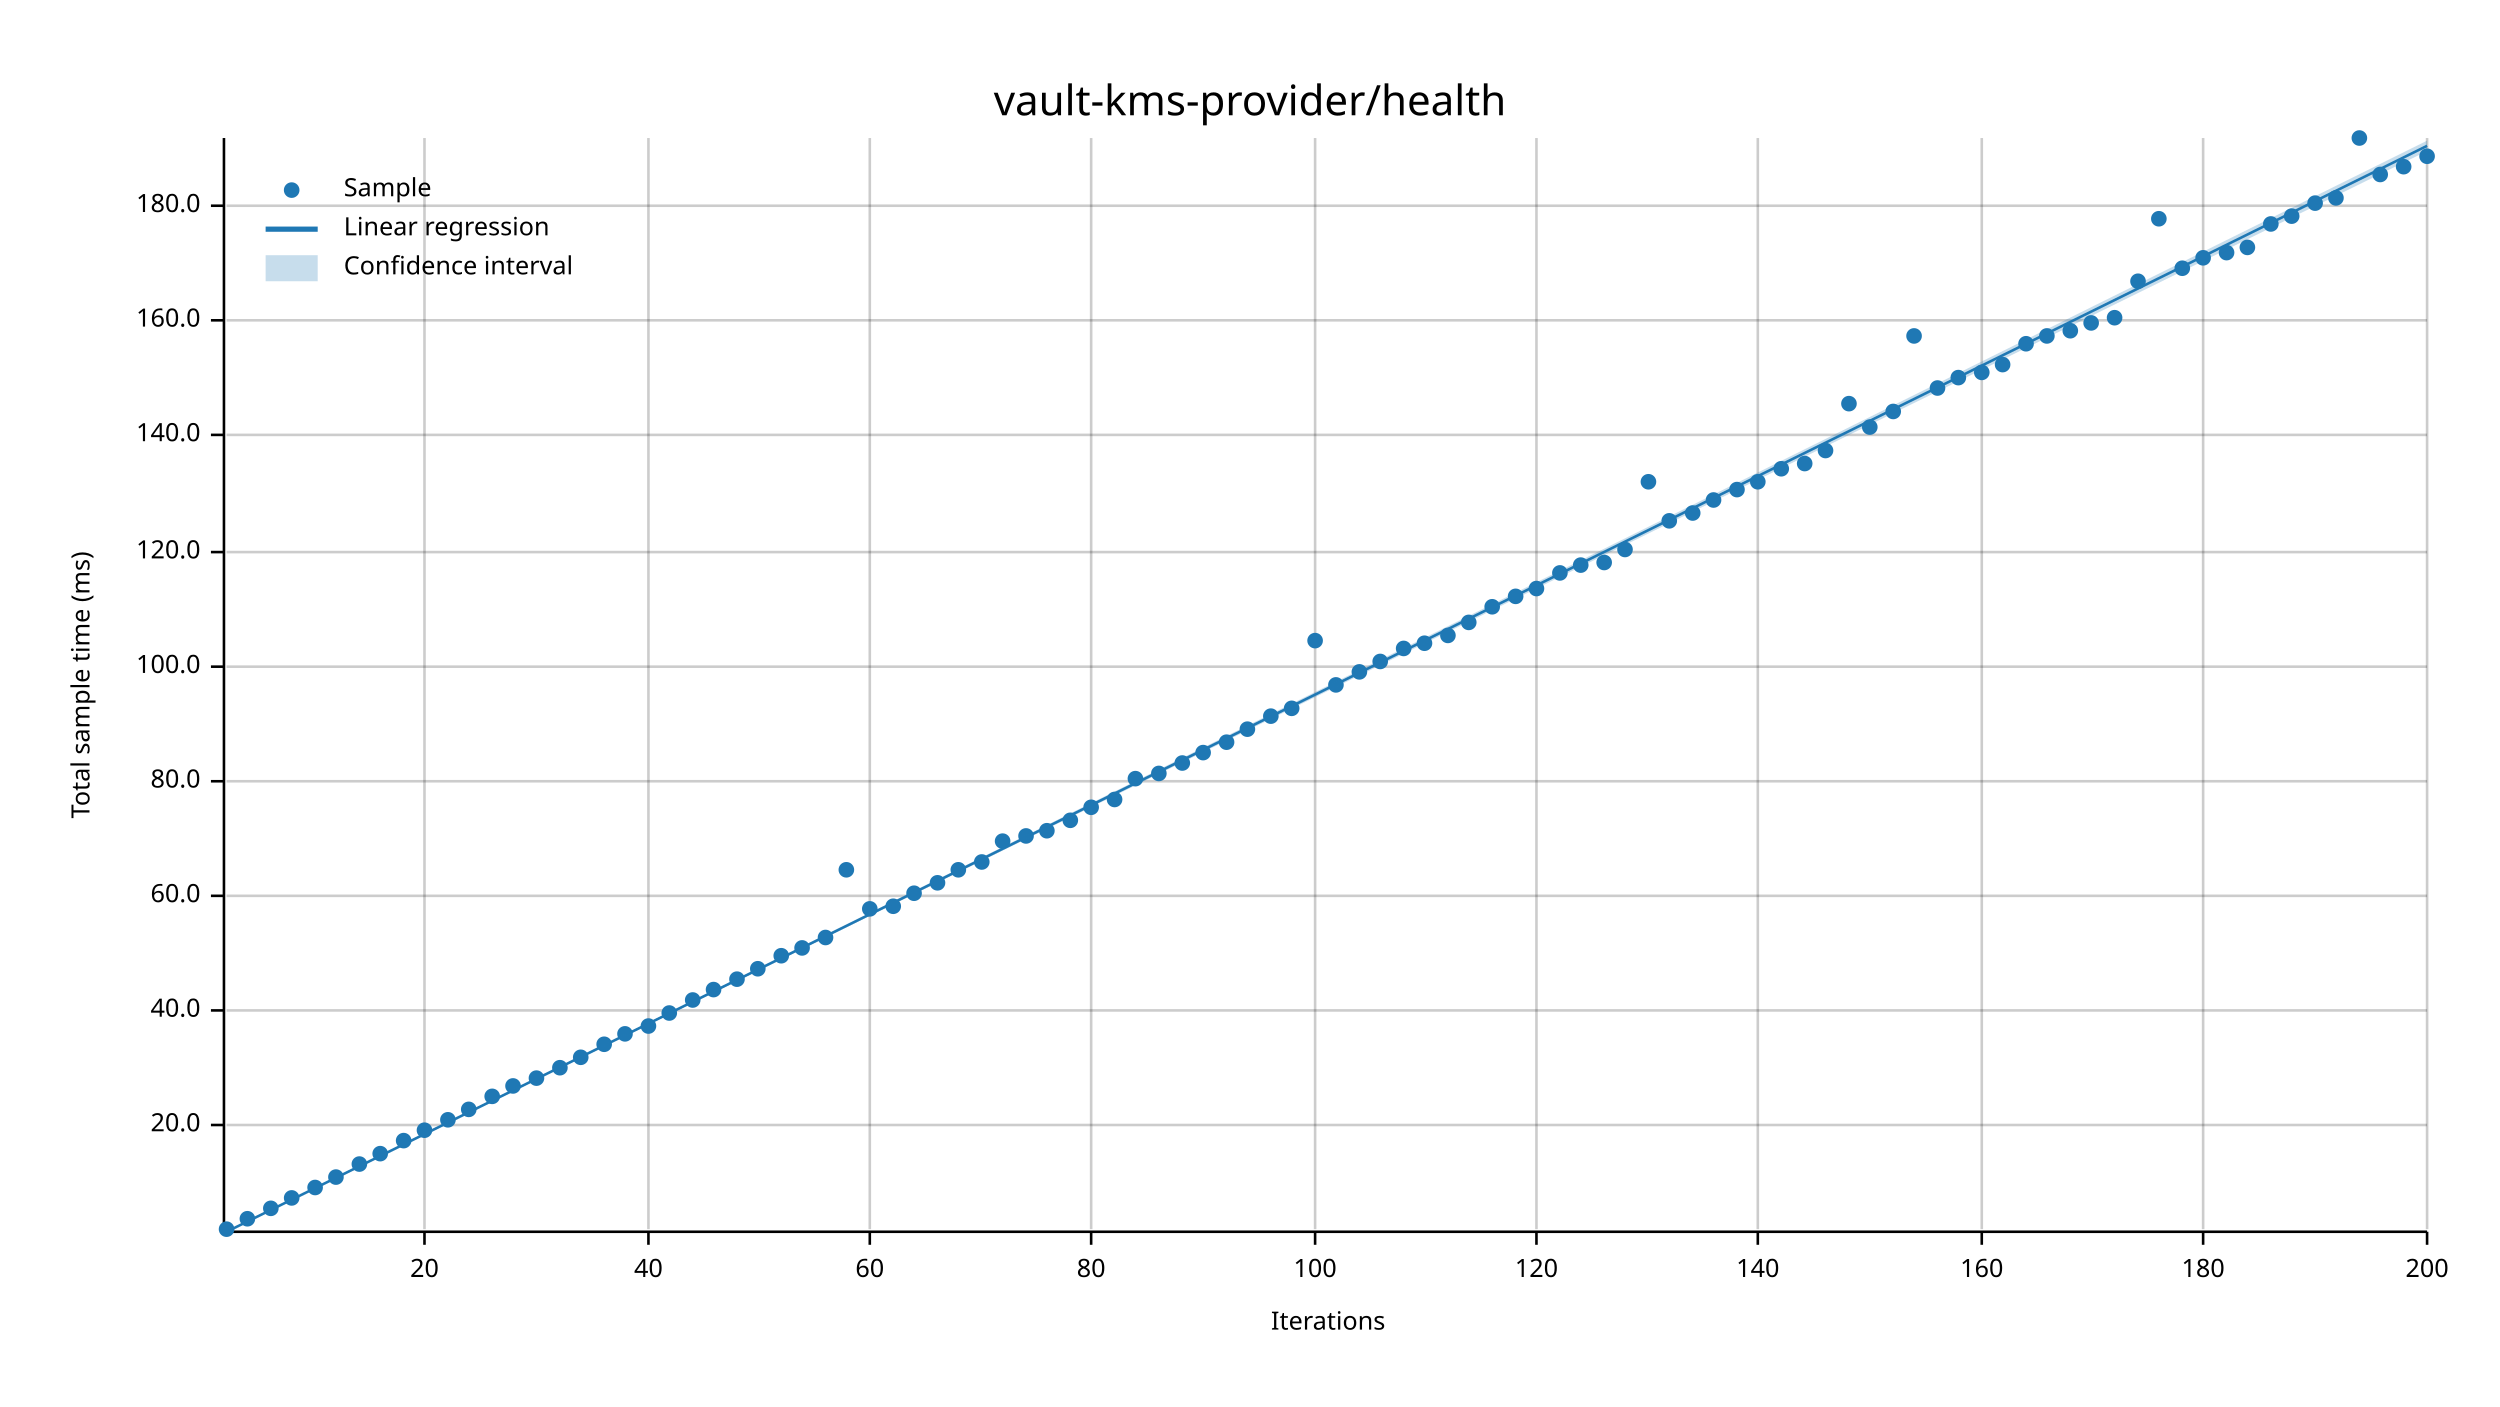
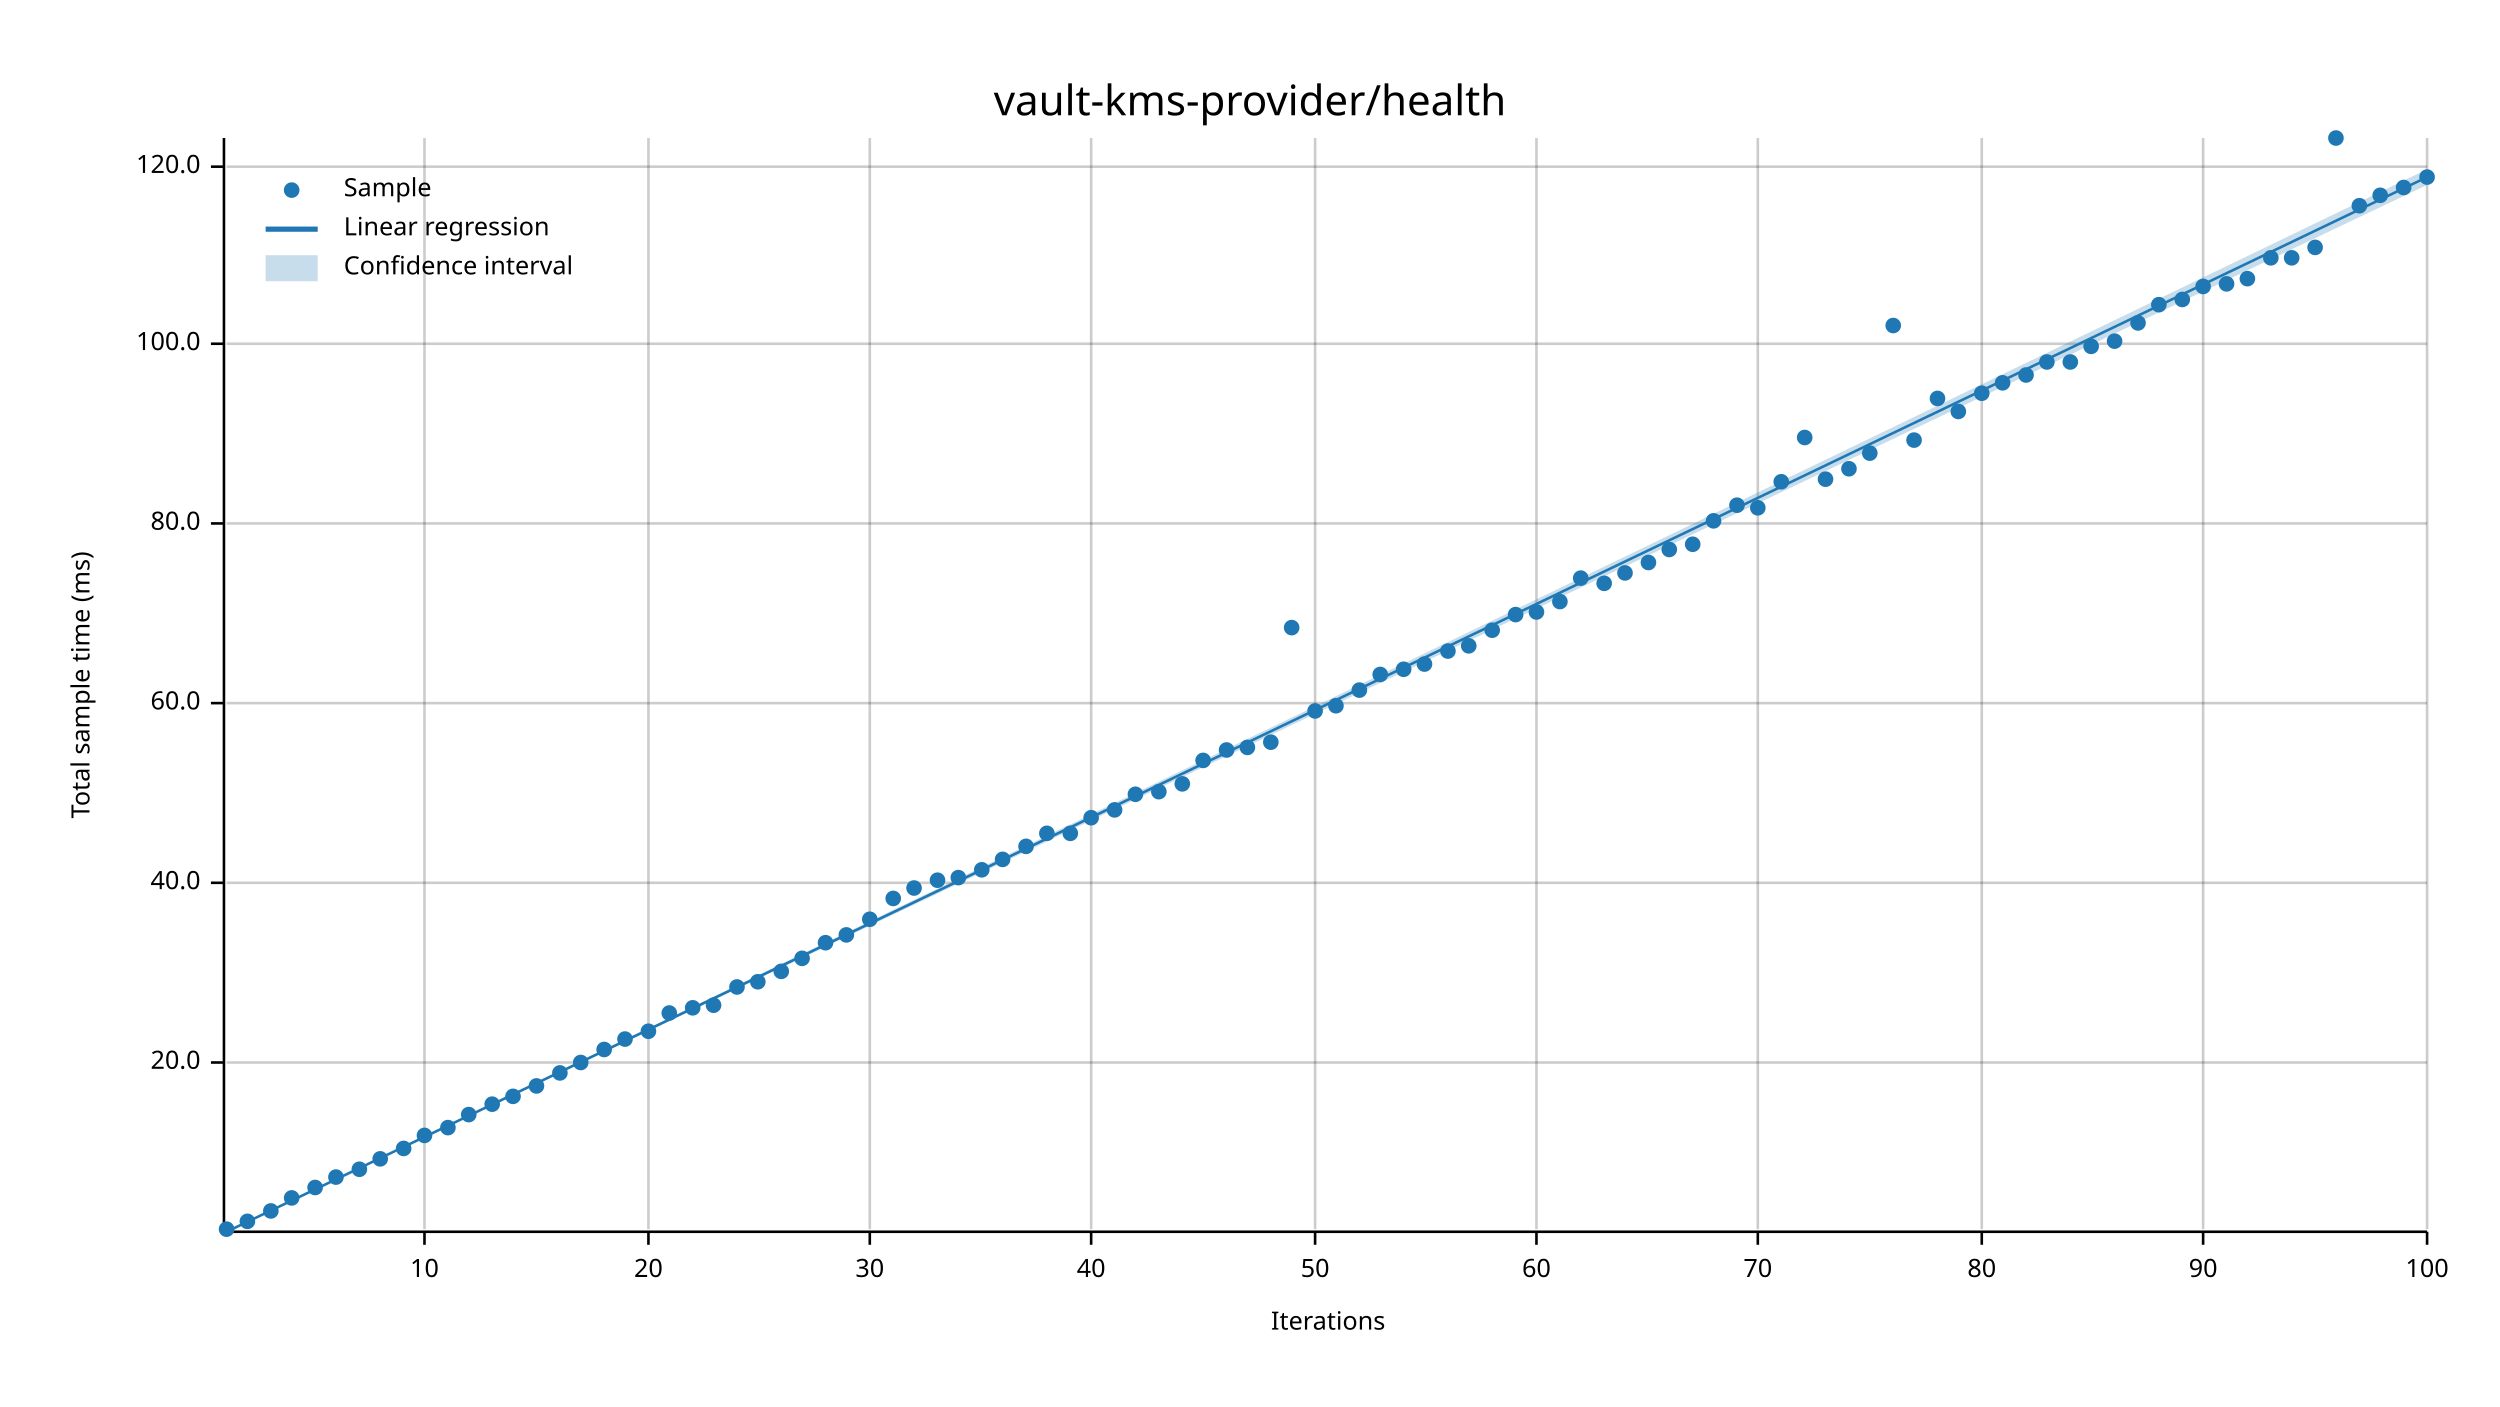
<svg xmlns="http://www.w3.org/2000/svg" width="960" height="540" viewBox="0 0 960 540">
  <text x="480" y="32" dy="0.76em" text-anchor="middle" font-family="sans-serif" font-size="16.129" opacity="1" fill="#000000">
vault-kms-provider/health
</text>
  <text x="27" y="263" dy="0.76em" text-anchor="middle" font-family="sans-serif" font-size="9.677" opacity="1" fill="#000000" transform="rotate(270, 27, 263)">
Total sample time (ms)
</text>
  <text x="510" y="513" dy="-0.5ex" text-anchor="middle" font-family="sans-serif" font-size="9.677" opacity="1" fill="#000000">
Iterations
</text>
  <line opacity="0.2" stroke="#000000" stroke-width="1" x1="163" y1="472" x2="163" y2="53" />
  <line opacity="0.2" stroke="#000000" stroke-width="1" x1="249" y1="472" x2="249" y2="53" />
  <line opacity="0.2" stroke="#000000" stroke-width="1" x1="334" y1="472" x2="334" y2="53" />
  <line opacity="0.2" stroke="#000000" stroke-width="1" x1="419" y1="472" x2="419" y2="53" />
  <line opacity="0.2" stroke="#000000" stroke-width="1" x1="505" y1="472" x2="505" y2="53" />
  <line opacity="0.2" stroke="#000000" stroke-width="1" x1="590" y1="472" x2="590" y2="53" />
  <line opacity="0.2" stroke="#000000" stroke-width="1" x1="675" y1="472" x2="675" y2="53" />
  <line opacity="0.2" stroke="#000000" stroke-width="1" x1="761" y1="472" x2="761" y2="53" />
  <line opacity="0.2" stroke="#000000" stroke-width="1" x1="846" y1="472" x2="846" y2="53" />
  <line opacity="0.2" stroke="#000000" stroke-width="1" x1="932" y1="472" x2="932" y2="53" />
-   <line opacity="0.2" stroke="#000000" stroke-width="1" x1="87" y1="432" x2="932" y2="432" />
-   <line opacity="0.2" stroke="#000000" stroke-width="1" x1="87" y1="388" x2="932" y2="388" />
-   <line opacity="0.2" stroke="#000000" stroke-width="1" x1="87" y1="344" x2="932" y2="344" />
-   <line opacity="0.2" stroke="#000000" stroke-width="1" x1="87" y1="300" x2="932" y2="300" />
-   <line opacity="0.2" stroke="#000000" stroke-width="1" x1="87" y1="256" x2="932" y2="256" />
-   <line opacity="0.2" stroke="#000000" stroke-width="1" x1="87" y1="212" x2="932" y2="212" />
-   <line opacity="0.2" stroke="#000000" stroke-width="1" x1="87" y1="167" x2="932" y2="167" />
-   <line opacity="0.2" stroke="#000000" stroke-width="1" x1="87" y1="123" x2="932" y2="123" />
-   <line opacity="0.2" stroke="#000000" stroke-width="1" x1="87" y1="79" x2="932" y2="79" />
+   <line opacity="0.2" stroke="#000000" stroke-width="1" x1="87" y1="408" x2="932" y2="408" />
+   <line opacity="0.2" stroke="#000000" stroke-width="1" x1="87" y1="339" x2="932" y2="339" />
+   <line opacity="0.2" stroke="#000000" stroke-width="1" x1="87" y1="270" x2="932" y2="270" />
+   <line opacity="0.2" stroke="#000000" stroke-width="1" x1="87" y1="201" x2="932" y2="201" />
+   <line opacity="0.2" stroke="#000000" stroke-width="1" x1="87" y1="132" x2="932" y2="132" />
+   <line opacity="0.2" stroke="#000000" stroke-width="1" x1="87" y1="64" x2="932" y2="64" />
  <polyline fill="none" opacity="1" stroke="#000000" stroke-width="1" points="86,53 86,472 " />
-   <text x="77" y="432" dy="0.5ex" text-anchor="end" font-family="sans-serif" font-size="9.677" opacity="1" fill="#000000">
+   <text x="77" y="408" dy="0.5ex" text-anchor="end" font-family="sans-serif" font-size="9.677" opacity="1" fill="#000000">
20.0
</text>
-   <polyline fill="none" opacity="1" stroke="#000000" stroke-width="1" points="81,432 86,432 " />
-   <text x="77" y="388" dy="0.5ex" text-anchor="end" font-family="sans-serif" font-size="9.677" opacity="1" fill="#000000">
+   <polyline fill="none" opacity="1" stroke="#000000" stroke-width="1" points="81,408 86,408 " />
+   <text x="77" y="339" dy="0.5ex" text-anchor="end" font-family="sans-serif" font-size="9.677" opacity="1" fill="#000000">
40.0
</text>
-   <polyline fill="none" opacity="1" stroke="#000000" stroke-width="1" points="81,388 86,388 " />
-   <text x="77" y="344" dy="0.5ex" text-anchor="end" font-family="sans-serif" font-size="9.677" opacity="1" fill="#000000">
+   <polyline fill="none" opacity="1" stroke="#000000" stroke-width="1" points="81,339 86,339 " />
+   <text x="77" y="270" dy="0.5ex" text-anchor="end" font-family="sans-serif" font-size="9.677" opacity="1" fill="#000000">
60.0
</text>
-   <polyline fill="none" opacity="1" stroke="#000000" stroke-width="1" points="81,344 86,344 " />
-   <text x="77" y="300" dy="0.5ex" text-anchor="end" font-family="sans-serif" font-size="9.677" opacity="1" fill="#000000">
+   <polyline fill="none" opacity="1" stroke="#000000" stroke-width="1" points="81,270 86,270 " />
+   <text x="77" y="201" dy="0.5ex" text-anchor="end" font-family="sans-serif" font-size="9.677" opacity="1" fill="#000000">
80.0
</text>
-   <polyline fill="none" opacity="1" stroke="#000000" stroke-width="1" points="81,300 86,300 " />
-   <text x="77" y="256" dy="0.5ex" text-anchor="end" font-family="sans-serif" font-size="9.677" opacity="1" fill="#000000">
+   <polyline fill="none" opacity="1" stroke="#000000" stroke-width="1" points="81,201 86,201 " />
+   <text x="77" y="132" dy="0.5ex" text-anchor="end" font-family="sans-serif" font-size="9.677" opacity="1" fill="#000000">
100.0
</text>
-   <polyline fill="none" opacity="1" stroke="#000000" stroke-width="1" points="81,256 86,256 " />
-   <text x="77" y="212" dy="0.5ex" text-anchor="end" font-family="sans-serif" font-size="9.677" opacity="1" fill="#000000">
+   <polyline fill="none" opacity="1" stroke="#000000" stroke-width="1" points="81,132 86,132 " />
+   <text x="77" y="64" dy="0.5ex" text-anchor="end" font-family="sans-serif" font-size="9.677" opacity="1" fill="#000000">
120.0
</text>
-   <polyline fill="none" opacity="1" stroke="#000000" stroke-width="1" points="81,212 86,212 " />
-   <text x="77" y="167" dy="0.5ex" text-anchor="end" font-family="sans-serif" font-size="9.677" opacity="1" fill="#000000">
- 140.0
- </text>
-   <polyline fill="none" opacity="1" stroke="#000000" stroke-width="1" points="81,167 86,167 " />
-   <text x="77" y="123" dy="0.5ex" text-anchor="end" font-family="sans-serif" font-size="9.677" opacity="1" fill="#000000">
- 160.0
- </text>
-   <polyline fill="none" opacity="1" stroke="#000000" stroke-width="1" points="81,123 86,123 " />
-   <text x="77" y="79" dy="0.5ex" text-anchor="end" font-family="sans-serif" font-size="9.677" opacity="1" fill="#000000">
- 180.0
- </text>
-   <polyline fill="none" opacity="1" stroke="#000000" stroke-width="1" points="81,79 86,79 " />
+   <polyline fill="none" opacity="1" stroke="#000000" stroke-width="1" points="81,64 86,64 " />
  <polyline fill="none" opacity="1" stroke="#000000" stroke-width="1" points="87,473 932,473 " />
  <text x="163" y="483" dy="0.76em" text-anchor="middle" font-family="sans-serif" font-size="9.677" opacity="1" fill="#000000">
- 20
+ 10
</text>
  <polyline fill="none" opacity="1" stroke="#000000" stroke-width="1" points="163,473 163,478 " />
  <text x="249" y="483" dy="0.76em" text-anchor="middle" font-family="sans-serif" font-size="9.677" opacity="1" fill="#000000">
- 40
+ 20
</text>
  <polyline fill="none" opacity="1" stroke="#000000" stroke-width="1" points="249,473 249,478 " />
  <text x="334" y="483" dy="0.76em" text-anchor="middle" font-family="sans-serif" font-size="9.677" opacity="1" fill="#000000">
- 60
+ 30
</text>
  <polyline fill="none" opacity="1" stroke="#000000" stroke-width="1" points="334,473 334,478 " />
  <text x="419" y="483" dy="0.76em" text-anchor="middle" font-family="sans-serif" font-size="9.677" opacity="1" fill="#000000">
- 80
+ 40
</text>
  <polyline fill="none" opacity="1" stroke="#000000" stroke-width="1" points="419,473 419,478 " />
  <text x="505" y="483" dy="0.76em" text-anchor="middle" font-family="sans-serif" font-size="9.677" opacity="1" fill="#000000">
- 100
+ 50
</text>
  <polyline fill="none" opacity="1" stroke="#000000" stroke-width="1" points="505,473 505,478 " />
  <text x="590" y="483" dy="0.76em" text-anchor="middle" font-family="sans-serif" font-size="9.677" opacity="1" fill="#000000">
- 120
+ 60
</text>
  <polyline fill="none" opacity="1" stroke="#000000" stroke-width="1" points="590,473 590,478 " />
  <text x="675" y="483" dy="0.76em" text-anchor="middle" font-family="sans-serif" font-size="9.677" opacity="1" fill="#000000">
- 140
+ 70
</text>
  <polyline fill="none" opacity="1" stroke="#000000" stroke-width="1" points="675,473 675,478 " />
  <text x="761" y="483" dy="0.76em" text-anchor="middle" font-family="sans-serif" font-size="9.677" opacity="1" fill="#000000">
- 160
+ 80
</text>
  <polyline fill="none" opacity="1" stroke="#000000" stroke-width="1" points="761,473 761,478 " />
  <text x="846" y="483" dy="0.76em" text-anchor="middle" font-family="sans-serif" font-size="9.677" opacity="1" fill="#000000">
- 180
+ 90
</text>
  <polyline fill="none" opacity="1" stroke="#000000" stroke-width="1" points="846,473 846,478 " />
  <text x="932" y="483" dy="0.76em" text-anchor="middle" font-family="sans-serif" font-size="9.677" opacity="1" fill="#000000">
- 200
+ 100
</text>
  <polyline fill="none" opacity="1" stroke="#000000" stroke-width="1" points="932,473 932,478 " />
  <circle cx="87" cy="472" r="3" opacity="1" fill="#1F78B4" stroke="none" stroke-width="1" />
-   <circle cx="95" cy="468" r="3" opacity="1" fill="#1F78B4" stroke="none" stroke-width="1" />
-   <circle cx="104" cy="464" r="3" opacity="1" fill="#1F78B4" stroke="none" stroke-width="1" />
+   <circle cx="95" cy="469" r="3" opacity="1" fill="#1F78B4" stroke="none" stroke-width="1" />
+   <circle cx="104" cy="465" r="3" opacity="1" fill="#1F78B4" stroke="none" stroke-width="1" />
  <circle cx="112" cy="460" r="3" opacity="1" fill="#1F78B4" stroke="none" stroke-width="1" />
  <circle cx="121" cy="456" r="3" opacity="1" fill="#1F78B4" stroke="none" stroke-width="1" />
  <circle cx="129" cy="452" r="3" opacity="1" fill="#1F78B4" stroke="none" stroke-width="1" />
-   <circle cx="138" cy="447" r="3" opacity="1" fill="#1F78B4" stroke="none" stroke-width="1" />
-   <circle cx="146" cy="443" r="3" opacity="1" fill="#1F78B4" stroke="none" stroke-width="1" />
-   <circle cx="155" cy="438" r="3" opacity="1" fill="#1F78B4" stroke="none" stroke-width="1" />
-   <circle cx="163" cy="434" r="3" opacity="1" fill="#1F78B4" stroke="none" stroke-width="1" />
-   <circle cx="172" cy="430" r="3" opacity="1" fill="#1F78B4" stroke="none" stroke-width="1" />
-   <circle cx="180" cy="426" r="3" opacity="1" fill="#1F78B4" stroke="none" stroke-width="1" />
-   <circle cx="189" cy="421" r="3" opacity="1" fill="#1F78B4" stroke="none" stroke-width="1" />
-   <circle cx="197" cy="417" r="3" opacity="1" fill="#1F78B4" stroke="none" stroke-width="1" />
-   <circle cx="206" cy="414" r="3" opacity="1" fill="#1F78B4" stroke="none" stroke-width="1" />
-   <circle cx="215" cy="410" r="3" opacity="1" fill="#1F78B4" stroke="none" stroke-width="1" />
-   <circle cx="223" cy="406" r="3" opacity="1" fill="#1F78B4" stroke="none" stroke-width="1" />
-   <circle cx="232" cy="401" r="3" opacity="1" fill="#1F78B4" stroke="none" stroke-width="1" />
-   <circle cx="240" cy="397" r="3" opacity="1" fill="#1F78B4" stroke="none" stroke-width="1" />
-   <circle cx="249" cy="394" r="3" opacity="1" fill="#1F78B4" stroke="none" stroke-width="1" />
+   <circle cx="138" cy="449" r="3" opacity="1" fill="#1F78B4" stroke="none" stroke-width="1" />
+   <circle cx="146" cy="445" r="3" opacity="1" fill="#1F78B4" stroke="none" stroke-width="1" />
+   <circle cx="155" cy="441" r="3" opacity="1" fill="#1F78B4" stroke="none" stroke-width="1" />
+   <circle cx="163" cy="436" r="3" opacity="1" fill="#1F78B4" stroke="none" stroke-width="1" />
+   <circle cx="172" cy="433" r="3" opacity="1" fill="#1F78B4" stroke="none" stroke-width="1" />
+   <circle cx="180" cy="428" r="3" opacity="1" fill="#1F78B4" stroke="none" stroke-width="1" />
+   <circle cx="189" cy="424" r="3" opacity="1" fill="#1F78B4" stroke="none" stroke-width="1" />
+   <circle cx="197" cy="421" r="3" opacity="1" fill="#1F78B4" stroke="none" stroke-width="1" />
+   <circle cx="206" cy="417" r="3" opacity="1" fill="#1F78B4" stroke="none" stroke-width="1" />
+   <circle cx="215" cy="412" r="3" opacity="1" fill="#1F78B4" stroke="none" stroke-width="1" />
+   <circle cx="223" cy="408" r="3" opacity="1" fill="#1F78B4" stroke="none" stroke-width="1" />
+   <circle cx="232" cy="403" r="3" opacity="1" fill="#1F78B4" stroke="none" stroke-width="1" />
+   <circle cx="240" cy="399" r="3" opacity="1" fill="#1F78B4" stroke="none" stroke-width="1" />
+   <circle cx="249" cy="396" r="3" opacity="1" fill="#1F78B4" stroke="none" stroke-width="1" />
  <circle cx="257" cy="389" r="3" opacity="1" fill="#1F78B4" stroke="none" stroke-width="1" />
-   <circle cx="266" cy="384" r="3" opacity="1" fill="#1F78B4" stroke="none" stroke-width="1" />
-   <circle cx="274" cy="380" r="3" opacity="1" fill="#1F78B4" stroke="none" stroke-width="1" />
-   <circle cx="283" cy="376" r="3" opacity="1" fill="#1F78B4" stroke="none" stroke-width="1" />
-   <circle cx="291" cy="372" r="3" opacity="1" fill="#1F78B4" stroke="none" stroke-width="1" />
-   <circle cx="300" cy="367" r="3" opacity="1" fill="#1F78B4" stroke="none" stroke-width="1" />
-   <circle cx="308" cy="364" r="3" opacity="1" fill="#1F78B4" stroke="none" stroke-width="1" />
-   <circle cx="317" cy="360" r="3" opacity="1" fill="#1F78B4" stroke="none" stroke-width="1" />
-   <circle cx="325" cy="334" r="3" opacity="1" fill="#1F78B4" stroke="none" stroke-width="1" />
-   <circle cx="334" cy="349" r="3" opacity="1" fill="#1F78B4" stroke="none" stroke-width="1" />
-   <circle cx="343" cy="348" r="3" opacity="1" fill="#1F78B4" stroke="none" stroke-width="1" />
-   <circle cx="351" cy="343" r="3" opacity="1" fill="#1F78B4" stroke="none" stroke-width="1" />
-   <circle cx="360" cy="339" r="3" opacity="1" fill="#1F78B4" stroke="none" stroke-width="1" />
-   <circle cx="368" cy="334" r="3" opacity="1" fill="#1F78B4" stroke="none" stroke-width="1" />
-   <circle cx="377" cy="331" r="3" opacity="1" fill="#1F78B4" stroke="none" stroke-width="1" />
-   <circle cx="385" cy="323" r="3" opacity="1" fill="#1F78B4" stroke="none" stroke-width="1" />
-   <circle cx="394" cy="321" r="3" opacity="1" fill="#1F78B4" stroke="none" stroke-width="1" />
-   <circle cx="402" cy="319" r="3" opacity="1" fill="#1F78B4" stroke="none" stroke-width="1" />
-   <circle cx="411" cy="315" r="3" opacity="1" fill="#1F78B4" stroke="none" stroke-width="1" />
-   <circle cx="419" cy="310" r="3" opacity="1" fill="#1F78B4" stroke="none" stroke-width="1" />
-   <circle cx="428" cy="307" r="3" opacity="1" fill="#1F78B4" stroke="none" stroke-width="1" />
-   <circle cx="436" cy="299" r="3" opacity="1" fill="#1F78B4" stroke="none" stroke-width="1" />
-   <circle cx="445" cy="297" r="3" opacity="1" fill="#1F78B4" stroke="none" stroke-width="1" />
-   <circle cx="454" cy="293" r="3" opacity="1" fill="#1F78B4" stroke="none" stroke-width="1" />
-   <circle cx="462" cy="289" r="3" opacity="1" fill="#1F78B4" stroke="none" stroke-width="1" />
-   <circle cx="471" cy="285" r="3" opacity="1" fill="#1F78B4" stroke="none" stroke-width="1" />
-   <circle cx="479" cy="280" r="3" opacity="1" fill="#1F78B4" stroke="none" stroke-width="1" />
-   <circle cx="488" cy="275" r="3" opacity="1" fill="#1F78B4" stroke="none" stroke-width="1" />
-   <circle cx="496" cy="272" r="3" opacity="1" fill="#1F78B4" stroke="none" stroke-width="1" />
-   <circle cx="505" cy="246" r="3" opacity="1" fill="#1F78B4" stroke="none" stroke-width="1" />
-   <circle cx="513" cy="263" r="3" opacity="1" fill="#1F78B4" stroke="none" stroke-width="1" />
-   <circle cx="522" cy="258" r="3" opacity="1" fill="#1F78B4" stroke="none" stroke-width="1" />
-   <circle cx="530" cy="254" r="3" opacity="1" fill="#1F78B4" stroke="none" stroke-width="1" />
-   <circle cx="539" cy="249" r="3" opacity="1" fill="#1F78B4" stroke="none" stroke-width="1" />
-   <circle cx="547" cy="247" r="3" opacity="1" fill="#1F78B4" stroke="none" stroke-width="1" />
-   <circle cx="556" cy="244" r="3" opacity="1" fill="#1F78B4" stroke="none" stroke-width="1" />
-   <circle cx="564" cy="239" r="3" opacity="1" fill="#1F78B4" stroke="none" stroke-width="1" />
-   <circle cx="573" cy="233" r="3" opacity="1" fill="#1F78B4" stroke="none" stroke-width="1" />
-   <circle cx="582" cy="229" r="3" opacity="1" fill="#1F78B4" stroke="none" stroke-width="1" />
-   <circle cx="590" cy="226" r="3" opacity="1" fill="#1F78B4" stroke="none" stroke-width="1" />
-   <circle cx="599" cy="220" r="3" opacity="1" fill="#1F78B4" stroke="none" stroke-width="1" />
-   <circle cx="607" cy="217" r="3" opacity="1" fill="#1F78B4" stroke="none" stroke-width="1" />
-   <circle cx="616" cy="216" r="3" opacity="1" fill="#1F78B4" stroke="none" stroke-width="1" />
-   <circle cx="624" cy="211" r="3" opacity="1" fill="#1F78B4" stroke="none" stroke-width="1" />
-   <circle cx="633" cy="185" r="3" opacity="1" fill="#1F78B4" stroke="none" stroke-width="1" />
-   <circle cx="641" cy="200" r="3" opacity="1" fill="#1F78B4" stroke="none" stroke-width="1" />
-   <circle cx="650" cy="197" r="3" opacity="1" fill="#1F78B4" stroke="none" stroke-width="1" />
-   <circle cx="658" cy="192" r="3" opacity="1" fill="#1F78B4" stroke="none" stroke-width="1" />
-   <circle cx="667" cy="188" r="3" opacity="1" fill="#1F78B4" stroke="none" stroke-width="1" />
-   <circle cx="675" cy="185" r="3" opacity="1" fill="#1F78B4" stroke="none" stroke-width="1" />
-   <circle cx="684" cy="180" r="3" opacity="1" fill="#1F78B4" stroke="none" stroke-width="1" />
-   <circle cx="693" cy="178" r="3" opacity="1" fill="#1F78B4" stroke="none" stroke-width="1" />
-   <circle cx="701" cy="173" r="3" opacity="1" fill="#1F78B4" stroke="none" stroke-width="1" />
-   <circle cx="710" cy="155" r="3" opacity="1" fill="#1F78B4" stroke="none" stroke-width="1" />
-   <circle cx="718" cy="164" r="3" opacity="1" fill="#1F78B4" stroke="none" stroke-width="1" />
-   <circle cx="727" cy="158" r="3" opacity="1" fill="#1F78B4" stroke="none" stroke-width="1" />
-   <circle cx="735" cy="129" r="3" opacity="1" fill="#1F78B4" stroke="none" stroke-width="1" />
-   <circle cx="744" cy="149" r="3" opacity="1" fill="#1F78B4" stroke="none" stroke-width="1" />
-   <circle cx="752" cy="145" r="3" opacity="1" fill="#1F78B4" stroke="none" stroke-width="1" />
-   <circle cx="761" cy="143" r="3" opacity="1" fill="#1F78B4" stroke="none" stroke-width="1" />
-   <circle cx="769" cy="140" r="3" opacity="1" fill="#1F78B4" stroke="none" stroke-width="1" />
-   <circle cx="778" cy="132" r="3" opacity="1" fill="#1F78B4" stroke="none" stroke-width="1" />
-   <circle cx="786" cy="129" r="3" opacity="1" fill="#1F78B4" stroke="none" stroke-width="1" />
-   <circle cx="795" cy="127" r="3" opacity="1" fill="#1F78B4" stroke="none" stroke-width="1" />
-   <circle cx="803" cy="124" r="3" opacity="1" fill="#1F78B4" stroke="none" stroke-width="1" />
-   <circle cx="812" cy="122" r="3" opacity="1" fill="#1F78B4" stroke="none" stroke-width="1" />
-   <circle cx="821" cy="108" r="3" opacity="1" fill="#1F78B4" stroke="none" stroke-width="1" />
-   <circle cx="829" cy="84" r="3" opacity="1" fill="#1F78B4" stroke="none" stroke-width="1" />
-   <circle cx="838" cy="103" r="3" opacity="1" fill="#1F78B4" stroke="none" stroke-width="1" />
-   <circle cx="846" cy="99" r="3" opacity="1" fill="#1F78B4" stroke="none" stroke-width="1" />
-   <circle cx="855" cy="97" r="3" opacity="1" fill="#1F78B4" stroke="none" stroke-width="1" />
-   <circle cx="863" cy="95" r="3" opacity="1" fill="#1F78B4" stroke="none" stroke-width="1" />
-   <circle cx="872" cy="86" r="3" opacity="1" fill="#1F78B4" stroke="none" stroke-width="1" />
-   <circle cx="880" cy="83" r="3" opacity="1" fill="#1F78B4" stroke="none" stroke-width="1" />
-   <circle cx="889" cy="78" r="3" opacity="1" fill="#1F78B4" stroke="none" stroke-width="1" />
-   <circle cx="897" cy="76" r="3" opacity="1" fill="#1F78B4" stroke="none" stroke-width="1" />
-   <circle cx="906" cy="53" r="3" opacity="1" fill="#1F78B4" stroke="none" stroke-width="1" />
-   <circle cx="914" cy="67" r="3" opacity="1" fill="#1F78B4" stroke="none" stroke-width="1" />
-   <circle cx="923" cy="64" r="3" opacity="1" fill="#1F78B4" stroke="none" stroke-width="1" />
-   <circle cx="932" cy="60" r="3" opacity="1" fill="#1F78B4" stroke="none" stroke-width="1" />
-   <polyline fill="none" opacity="1" stroke="#1F78B4" stroke-width="1" points="87,473 932,56 " />
-   <polygon opacity="0.25" fill="#1F78B4" points="87,473 932,58 932,54 " />
+   <circle cx="266" cy="387" r="3" opacity="1" fill="#1F78B4" stroke="none" stroke-width="1" />
+   <circle cx="274" cy="386" r="3" opacity="1" fill="#1F78B4" stroke="none" stroke-width="1" />
+   <circle cx="283" cy="379" r="3" opacity="1" fill="#1F78B4" stroke="none" stroke-width="1" />
+   <circle cx="291" cy="377" r="3" opacity="1" fill="#1F78B4" stroke="none" stroke-width="1" />
+   <circle cx="300" cy="373" r="3" opacity="1" fill="#1F78B4" stroke="none" stroke-width="1" />
+   <circle cx="308" cy="368" r="3" opacity="1" fill="#1F78B4" stroke="none" stroke-width="1" />
+   <circle cx="317" cy="362" r="3" opacity="1" fill="#1F78B4" stroke="none" stroke-width="1" />
+   <circle cx="325" cy="359" r="3" opacity="1" fill="#1F78B4" stroke="none" stroke-width="1" />
+   <circle cx="334" cy="353" r="3" opacity="1" fill="#1F78B4" stroke="none" stroke-width="1" />
+   <circle cx="343" cy="345" r="3" opacity="1" fill="#1F78B4" stroke="none" stroke-width="1" />
+   <circle cx="351" cy="341" r="3" opacity="1" fill="#1F78B4" stroke="none" stroke-width="1" />
+   <circle cx="360" cy="338" r="3" opacity="1" fill="#1F78B4" stroke="none" stroke-width="1" />
+   <circle cx="368" cy="337" r="3" opacity="1" fill="#1F78B4" stroke="none" stroke-width="1" />
+   <circle cx="377" cy="334" r="3" opacity="1" fill="#1F78B4" stroke="none" stroke-width="1" />
+   <circle cx="385" cy="330" r="3" opacity="1" fill="#1F78B4" stroke="none" stroke-width="1" />
+   <circle cx="394" cy="325" r="3" opacity="1" fill="#1F78B4" stroke="none" stroke-width="1" />
+   <circle cx="402" cy="320" r="3" opacity="1" fill="#1F78B4" stroke="none" stroke-width="1" />
+   <circle cx="411" cy="320" r="3" opacity="1" fill="#1F78B4" stroke="none" stroke-width="1" />
+   <circle cx="419" cy="314" r="3" opacity="1" fill="#1F78B4" stroke="none" stroke-width="1" />
+   <circle cx="428" cy="311" r="3" opacity="1" fill="#1F78B4" stroke="none" stroke-width="1" />
+   <circle cx="436" cy="305" r="3" opacity="1" fill="#1F78B4" stroke="none" stroke-width="1" />
+   <circle cx="445" cy="304" r="3" opacity="1" fill="#1F78B4" stroke="none" stroke-width="1" />
+   <circle cx="454" cy="301" r="3" opacity="1" fill="#1F78B4" stroke="none" stroke-width="1" />
+   <circle cx="462" cy="292" r="3" opacity="1" fill="#1F78B4" stroke="none" stroke-width="1" />
+   <circle cx="471" cy="288" r="3" opacity="1" fill="#1F78B4" stroke="none" stroke-width="1" />
+   <circle cx="479" cy="287" r="3" opacity="1" fill="#1F78B4" stroke="none" stroke-width="1" />
+   <circle cx="488" cy="285" r="3" opacity="1" fill="#1F78B4" stroke="none" stroke-width="1" />
+   <circle cx="496" cy="241" r="3" opacity="1" fill="#1F78B4" stroke="none" stroke-width="1" />
+   <circle cx="505" cy="273" r="3" opacity="1" fill="#1F78B4" stroke="none" stroke-width="1" />
+   <circle cx="513" cy="271" r="3" opacity="1" fill="#1F78B4" stroke="none" stroke-width="1" />
+   <circle cx="522" cy="265" r="3" opacity="1" fill="#1F78B4" stroke="none" stroke-width="1" />
+   <circle cx="530" cy="259" r="3" opacity="1" fill="#1F78B4" stroke="none" stroke-width="1" />
+   <circle cx="539" cy="257" r="3" opacity="1" fill="#1F78B4" stroke="none" stroke-width="1" />
+   <circle cx="547" cy="255" r="3" opacity="1" fill="#1F78B4" stroke="none" stroke-width="1" />
+   <circle cx="556" cy="250" r="3" opacity="1" fill="#1F78B4" stroke="none" stroke-width="1" />
+   <circle cx="564" cy="248" r="3" opacity="1" fill="#1F78B4" stroke="none" stroke-width="1" />
+   <circle cx="573" cy="242" r="3" opacity="1" fill="#1F78B4" stroke="none" stroke-width="1" />
+   <circle cx="582" cy="236" r="3" opacity="1" fill="#1F78B4" stroke="none" stroke-width="1" />
+   <circle cx="590" cy="235" r="3" opacity="1" fill="#1F78B4" stroke="none" stroke-width="1" />
+   <circle cx="599" cy="231" r="3" opacity="1" fill="#1F78B4" stroke="none" stroke-width="1" />
+   <circle cx="607" cy="222" r="3" opacity="1" fill="#1F78B4" stroke="none" stroke-width="1" />
+   <circle cx="616" cy="224" r="3" opacity="1" fill="#1F78B4" stroke="none" stroke-width="1" />
+   <circle cx="624" cy="220" r="3" opacity="1" fill="#1F78B4" stroke="none" stroke-width="1" />
+   <circle cx="633" cy="216" r="3" opacity="1" fill="#1F78B4" stroke="none" stroke-width="1" />
+   <circle cx="641" cy="211" r="3" opacity="1" fill="#1F78B4" stroke="none" stroke-width="1" />
+   <circle cx="650" cy="209" r="3" opacity="1" fill="#1F78B4" stroke="none" stroke-width="1" />
+   <circle cx="658" cy="200" r="3" opacity="1" fill="#1F78B4" stroke="none" stroke-width="1" />
+   <circle cx="667" cy="194" r="3" opacity="1" fill="#1F78B4" stroke="none" stroke-width="1" />
+   <circle cx="675" cy="195" r="3" opacity="1" fill="#1F78B4" stroke="none" stroke-width="1" />
+   <circle cx="684" cy="185" r="3" opacity="1" fill="#1F78B4" stroke="none" stroke-width="1" />
+   <circle cx="693" cy="168" r="3" opacity="1" fill="#1F78B4" stroke="none" stroke-width="1" />
+   <circle cx="701" cy="184" r="3" opacity="1" fill="#1F78B4" stroke="none" stroke-width="1" />
+   <circle cx="710" cy="180" r="3" opacity="1" fill="#1F78B4" stroke="none" stroke-width="1" />
+   <circle cx="718" cy="174" r="3" opacity="1" fill="#1F78B4" stroke="none" stroke-width="1" />
+   <circle cx="727" cy="125" r="3" opacity="1" fill="#1F78B4" stroke="none" stroke-width="1" />
+   <circle cx="735" cy="169" r="3" opacity="1" fill="#1F78B4" stroke="none" stroke-width="1" />
+   <circle cx="744" cy="153" r="3" opacity="1" fill="#1F78B4" stroke="none" stroke-width="1" />
+   <circle cx="752" cy="158" r="3" opacity="1" fill="#1F78B4" stroke="none" stroke-width="1" />
+   <circle cx="761" cy="151" r="3" opacity="1" fill="#1F78B4" stroke="none" stroke-width="1" />
+   <circle cx="769" cy="147" r="3" opacity="1" fill="#1F78B4" stroke="none" stroke-width="1" />
+   <circle cx="778" cy="144" r="3" opacity="1" fill="#1F78B4" stroke="none" stroke-width="1" />
+   <circle cx="786" cy="139" r="3" opacity="1" fill="#1F78B4" stroke="none" stroke-width="1" />
+   <circle cx="795" cy="139" r="3" opacity="1" fill="#1F78B4" stroke="none" stroke-width="1" />
+   <circle cx="803" cy="133" r="3" opacity="1" fill="#1F78B4" stroke="none" stroke-width="1" />
+   <circle cx="812" cy="131" r="3" opacity="1" fill="#1F78B4" stroke="none" stroke-width="1" />
+   <circle cx="821" cy="124" r="3" opacity="1" fill="#1F78B4" stroke="none" stroke-width="1" />
+   <circle cx="829" cy="117" r="3" opacity="1" fill="#1F78B4" stroke="none" stroke-width="1" />
+   <circle cx="838" cy="115" r="3" opacity="1" fill="#1F78B4" stroke="none" stroke-width="1" />
+   <circle cx="846" cy="110" r="3" opacity="1" fill="#1F78B4" stroke="none" stroke-width="1" />
+   <circle cx="855" cy="109" r="3" opacity="1" fill="#1F78B4" stroke="none" stroke-width="1" />
+   <circle cx="863" cy="107" r="3" opacity="1" fill="#1F78B4" stroke="none" stroke-width="1" />
+   <circle cx="872" cy="99" r="3" opacity="1" fill="#1F78B4" stroke="none" stroke-width="1" />
+   <circle cx="880" cy="99" r="3" opacity="1" fill="#1F78B4" stroke="none" stroke-width="1" />
+   <circle cx="889" cy="95" r="3" opacity="1" fill="#1F78B4" stroke="none" stroke-width="1" />
+   <circle cx="897" cy="53" r="3" opacity="1" fill="#1F78B4" stroke="none" stroke-width="1" />
+   <circle cx="906" cy="79" r="3" opacity="1" fill="#1F78B4" stroke="none" stroke-width="1" />
+   <circle cx="914" cy="75" r="3" opacity="1" fill="#1F78B4" stroke="none" stroke-width="1" />
+   <circle cx="923" cy="72" r="3" opacity="1" fill="#1F78B4" stroke="none" stroke-width="1" />
+   <circle cx="932" cy="68" r="3" opacity="1" fill="#1F78B4" stroke="none" stroke-width="1" />
+   <polyline fill="none" opacity="1" stroke="#1F78B4" stroke-width="1" points="87,473 932,68 " />
+   <polygon opacity="0.25" fill="#1F78B4" points="87,473 932,71 932,65 " />
  <text x="132" y="68" dy="0.76em" text-anchor="start" font-family="sans-serif" font-size="9.677" opacity="1" fill="#000000">
Sample
</text>
  <text x="132" y="83" dy="0.76em" text-anchor="start" font-family="sans-serif" font-size="9.677" opacity="1" fill="#000000">
Linear regression
</text>
  <text x="132" y="98" dy="0.76em" text-anchor="start" font-family="sans-serif" font-size="9.677" opacity="1" fill="#000000">
Confidence interval
</text>
  <circle cx="112" cy="73" r="3" opacity="1" fill="#1F78B4" stroke="none" stroke-width="1" />
  <polyline fill="none" opacity="1" stroke="#1F78B4" stroke-width="2" points="102,88 122,88 " />
  <rect x="102" y="98" width="20" height="10" opacity="0.25" fill="#1F78B4" stroke="none" />
</svg>
